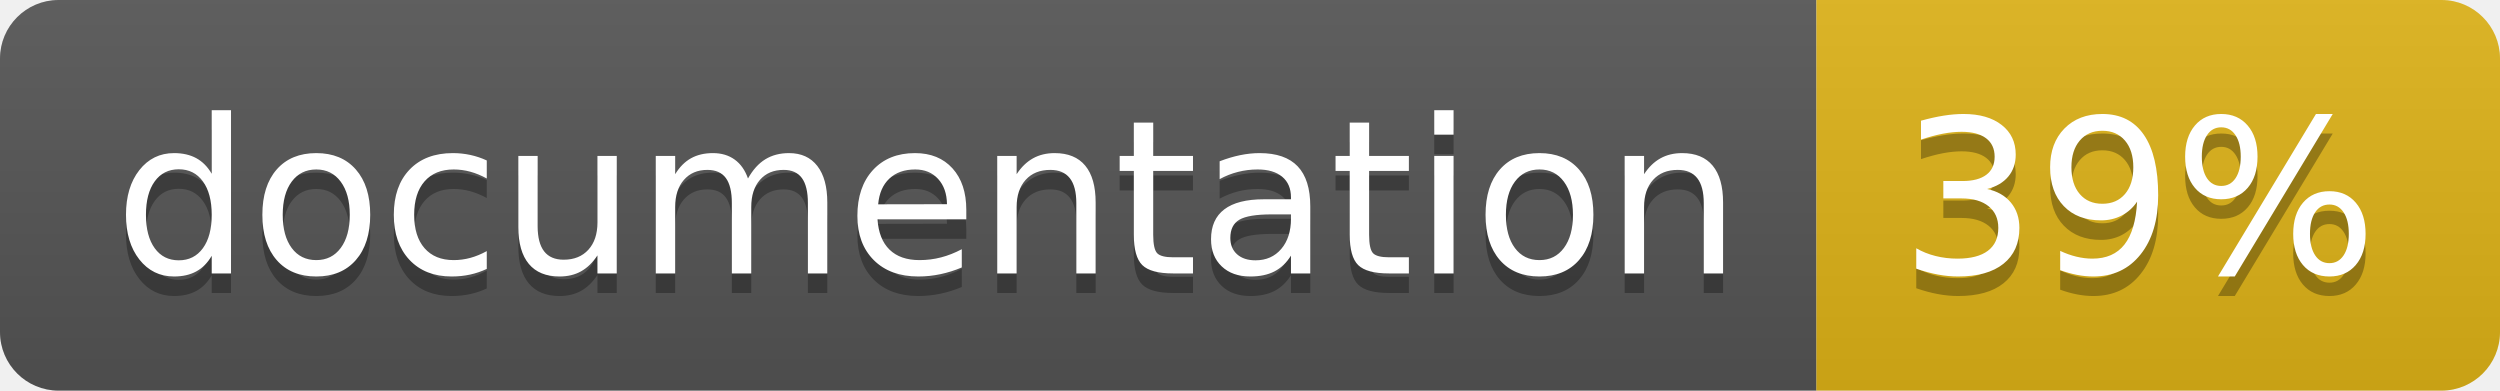
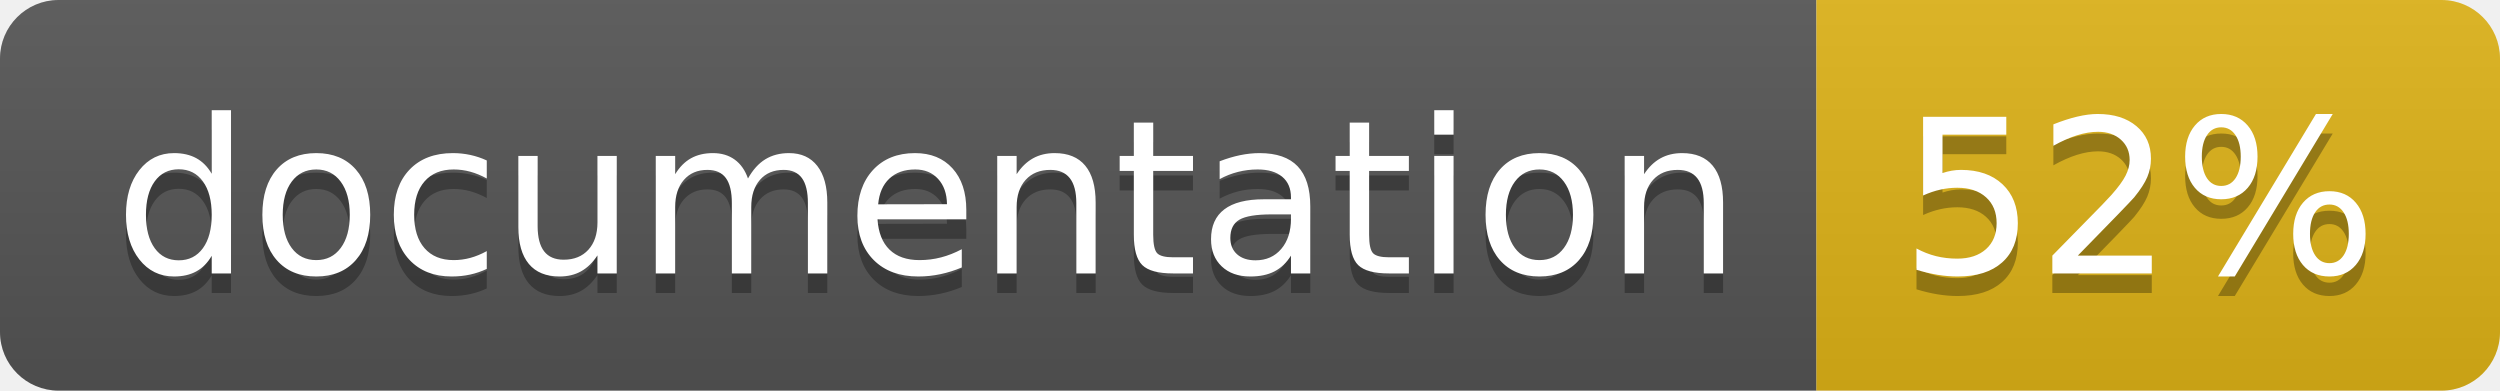
<svg xmlns="http://www.w3.org/2000/svg" width="128" height="20">
  <linearGradient id="b" x2="0" y2="100%">
    <stop offset="0" stop-color="#bbb" stop-opacity=".1" />
    <stop offset="1" stop-opacity=".1" />
  </linearGradient>
  <clipPath id="a">
    <rect width="128" height="20" rx="3" fill="#fff" />
  </clipPath>
  <g clip-path="url(#a)">
    <path fill="#555" d="M0 0h93v20H0z" />
    <path fill="#dfb317" d="M93 0h35v20H93z" />
    <path fill="url(#b)" d="M0 0h128v20H0z" />
  </g>
  <g fill="#fff" text-anchor="middle" font-family="DejaVu Sans,Verdana,Geneva,sans-serif" font-size="110">
    <text x="475" y="150" fill="#010101" fill-opacity=".3" transform="scale(.1)" textLength="830">
      documentation
    </text>
    <text x="475" y="140" transform="scale(.1)" textLength="830">
      documentation
    </text>
    <text x="1095" y="150" fill="#010101" fill-opacity=".3" transform="scale(.1)" textLength="250">
-       39%
+       52%
    </text>
    <text x="1095" y="140" transform="scale(.1)" textLength="250">
-       39%
+       52%
    </text>
  </g>
</svg>
